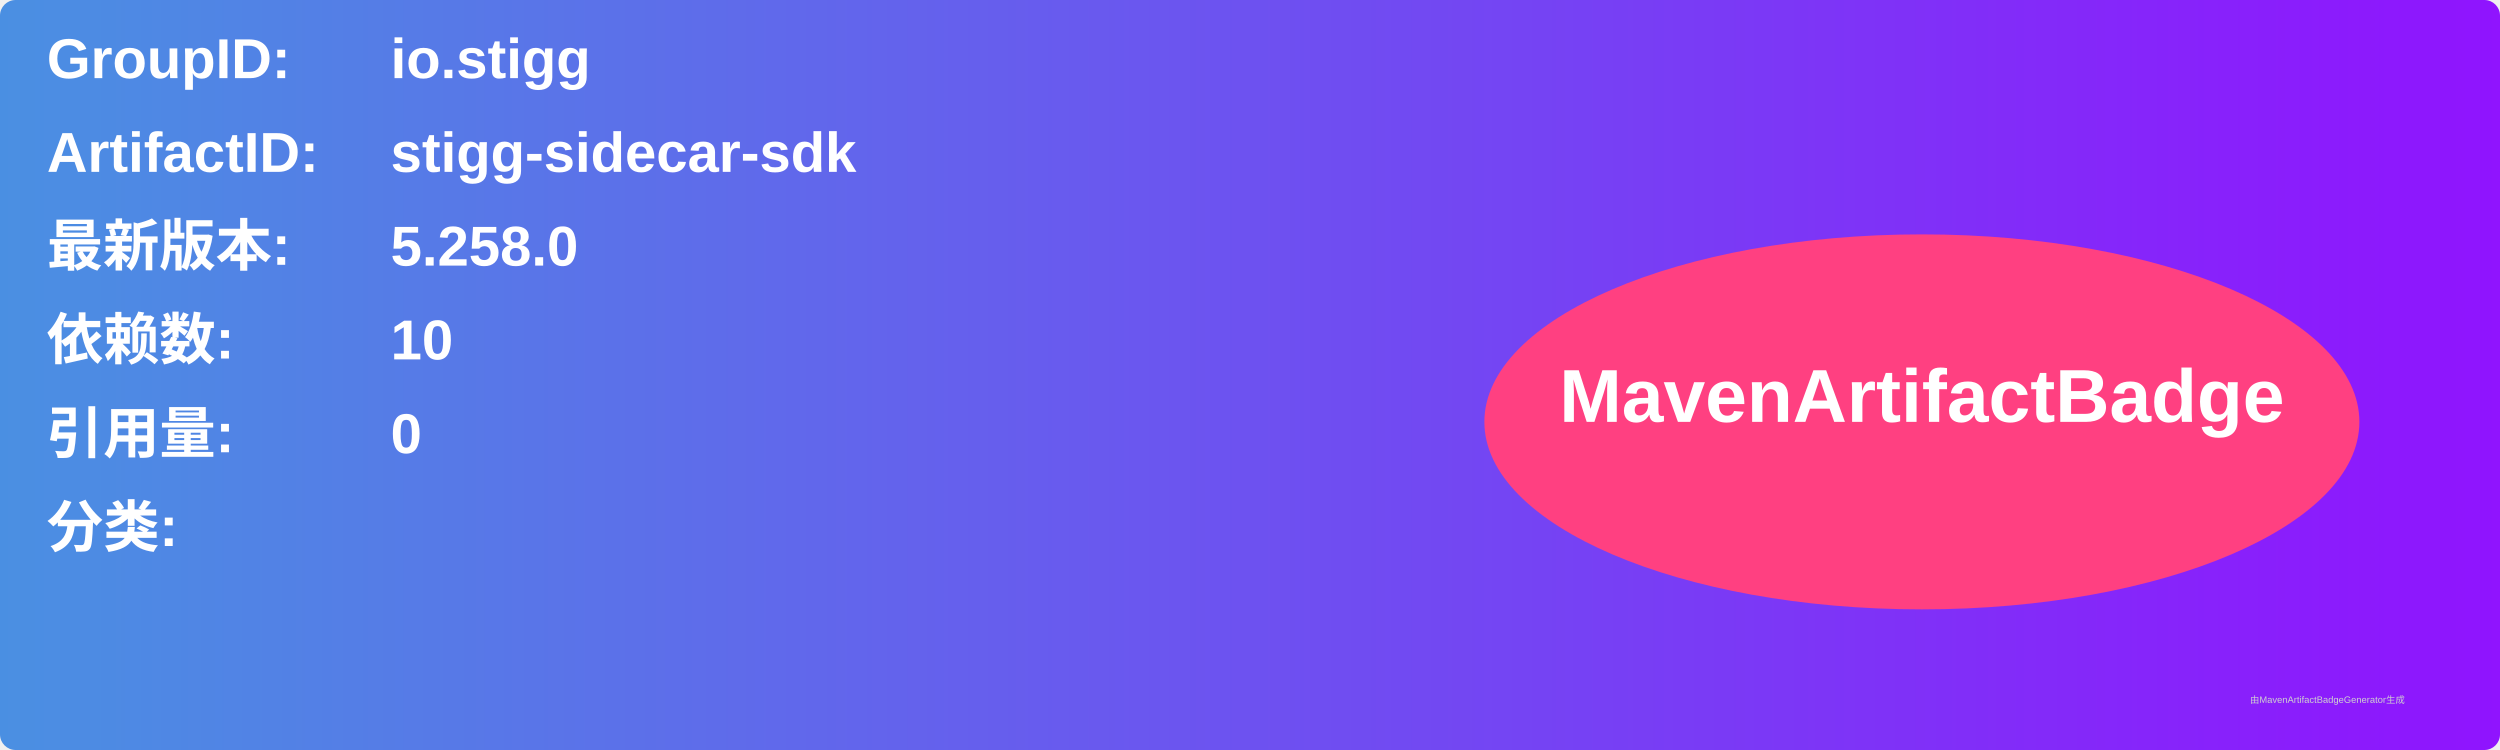
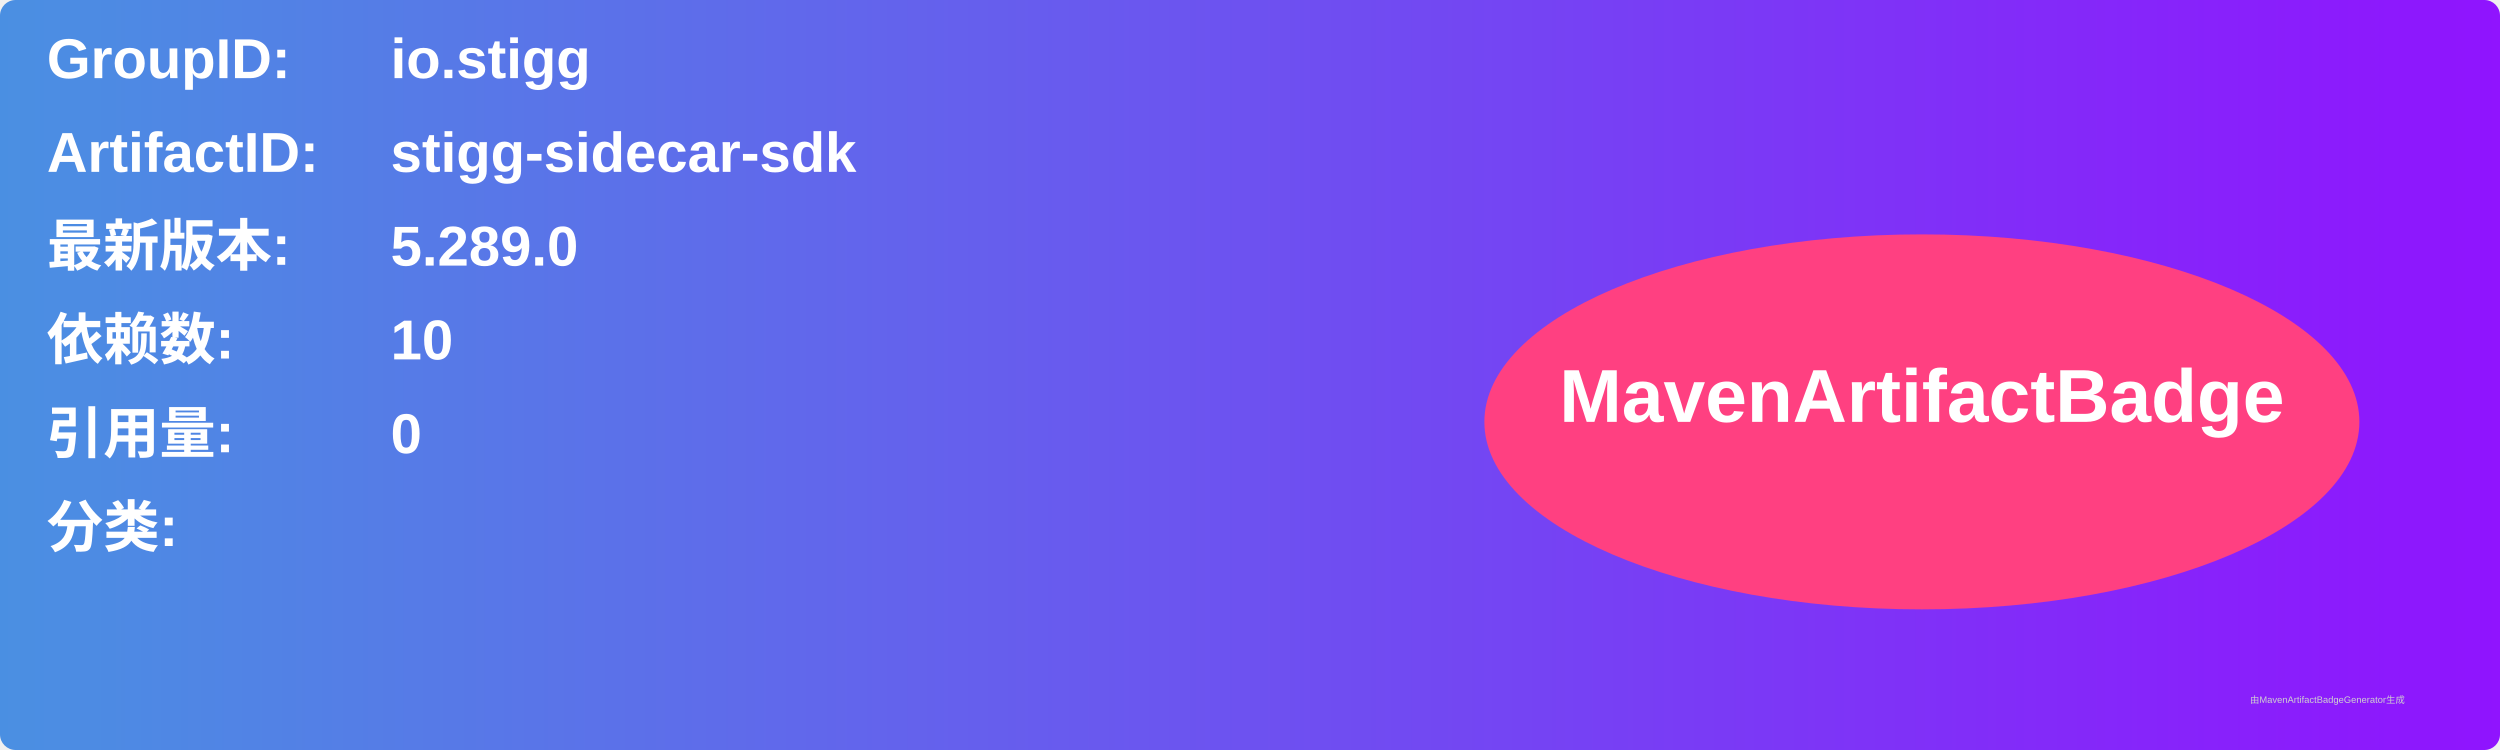
<svg xmlns="http://www.w3.org/2000/svg" width="800" height="240" viewBox="0 0 800 240">
  <linearGradient id="grad" x1="0%" y1="0%" x2="100%" y2="0%">
    <stop offset="0%" stop-color="#4a90e2" />
    <stop offset="100%" stop-color="#9013fe" />
  </linearGradient>
  <rect width="100%" height="100%" rx="5" ry="5" fill="url(#grad)" />
  <g transform="translate(15, 15)">
    <text x="0" y="10" font-family="Arial" font-size="18" fill="white" font-weight="bold" width="260">GroupID:</text>
    <text x="110" y="10" font-family="Arial" font-size="18" fill="white" font-weight="bold" width="460">io.stigg</text>
    <text x="0" y="40" font-family="Arial" font-size="18" fill="white" font-weight="bold" width="260">ArtifactID:</text>
    <text x="110" y="40" font-family="Arial" font-size="18" fill="white" font-weight="bold" width="460">stigg-sidecar-sdk</text>
    <text x="0" y="70" font-family="Arial" font-size="18" fill="white" font-weight="bold">最新版本:</text>
    <text x="110" y="70" font-family="Arial" font-size="18" fill="white" font-weight="bold">
-       <tspan font-weight="bold">5.258.0</tspan>
+       <tspan font-weight="bold">5.289.0</tspan>
    </text>
    <text x="0" y="100" font-family="Arial" font-size="18" fill="white" font-weight="bold">依赖数: </text>
    <text x="110" y="100" font-family="Arial" font-size="18" fill="white">
      <tspan font-weight="bold">10</tspan>
    </text>
    <text x="0" y="130" font-family="Arial" font-size="18" fill="white" font-weight="bold">引用量: </text>
    <text x="110" y="130" font-family="Arial" font-size="18" fill="white">
      <tspan font-weight="bold">0</tspan>
    </text>
    <text x="0" y="160" font-family="Arial" font-size="18" fill="white" font-weight="bold">分类:</text>
    <text x="10" y="190" font-family="Arial" font-size="10" fill="white">
      <tspan font-weight="bold" />
    </text>
    <ellipse cx="600" cy="120" rx="140" ry="60" fill="#ff4081" />
    <text x="600" y="120" text-anchor="middle" font-family="Arial" font-size="24" fill="white" font-weight="bold">MavenArtifactBadge</text>
  </g>
  <text x="720" y="225" font-family="Arial" font-size="3" fill="#d0d0d0">由MavenArtifactBadgeGenerator生成</text>
</svg>
